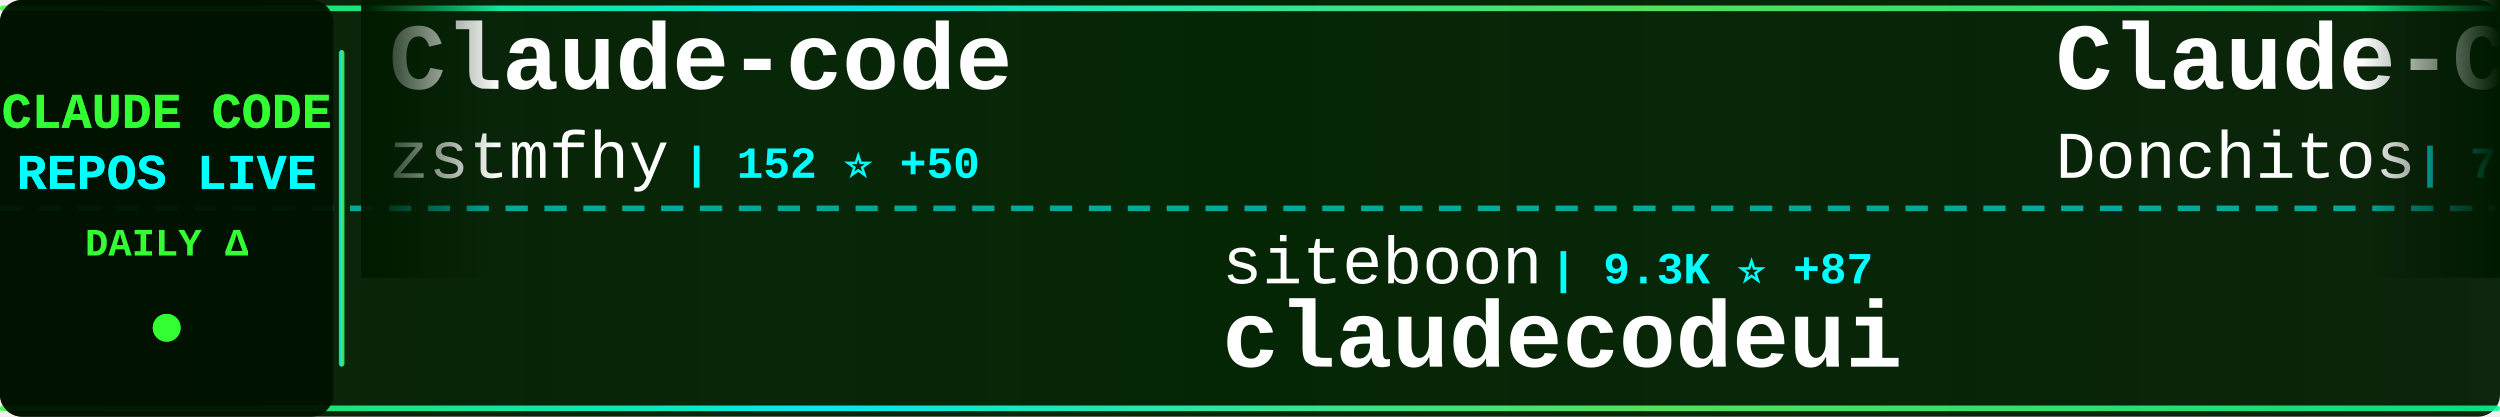
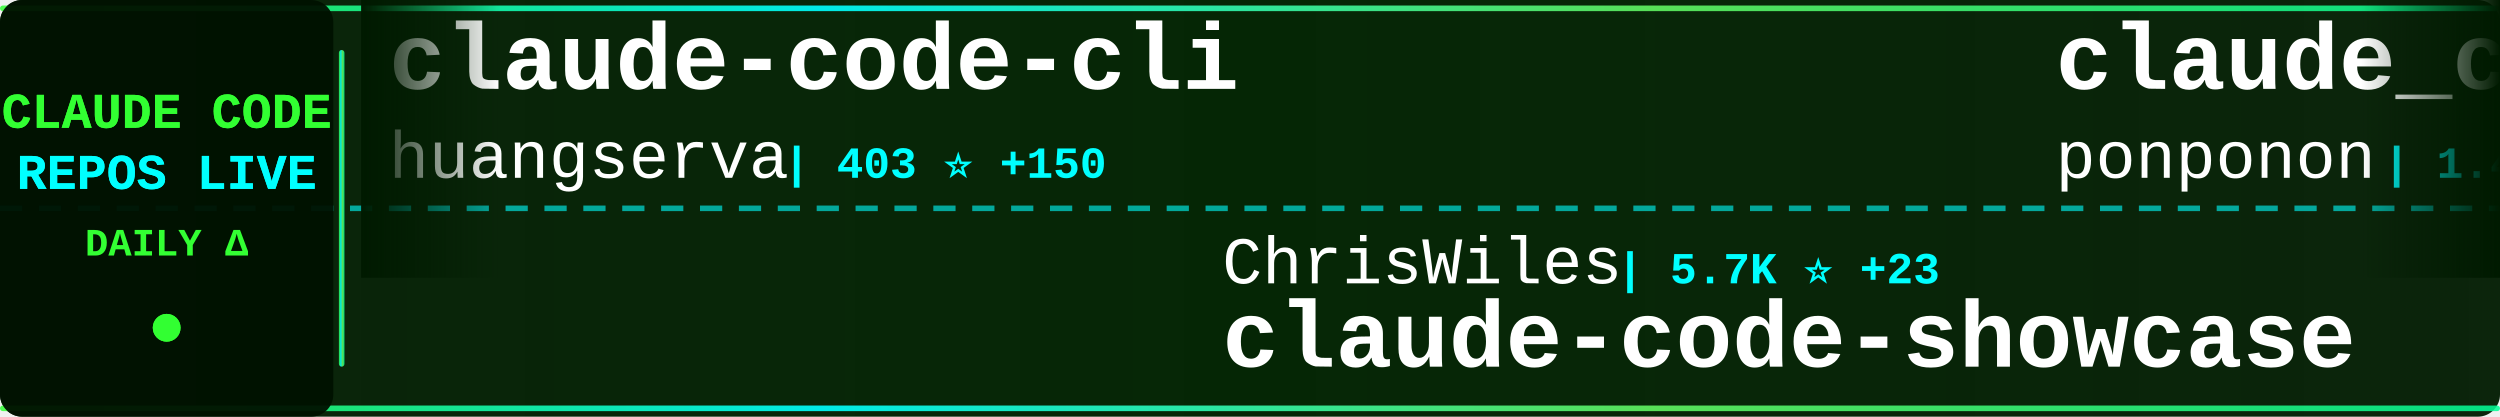
<svg xmlns="http://www.w3.org/2000/svg" width="900" height="150">
  <defs>
    <linearGradient id="tickerBg" x1="0%" y1="0%" x2="100%" y2="0%">
      <stop offset="0%" style="stop-color:#001a00;stop-opacity:0.95" />
      <stop offset="50%" style="stop-color:#002200;stop-opacity:0.98" />
      <stop offset="100%" style="stop-color:#001a00;stop-opacity:0.95" />
    </linearGradient>
    <linearGradient id="borderGrad" x1="0%" y1="0%" x2="100%" y2="0%">
      <stop offset="0%" style="stop-color:#33ff33;stop-opacity:0.85">
        <animate attributeName="stop-opacity" values="0.85;1;0.85" dur="2s" repeatCount="indefinite" />
      </stop>
      <stop offset="33%" style="stop-color:#00ffff;stop-opacity:0.9">
        <animate attributeName="stop-opacity" values="0.9;1;0.9" dur="2.2s" repeatCount="indefinite" />
      </stop>
      <stop offset="66%" style="stop-color:#66ff66;stop-opacity:0.85">
        <animate attributeName="stop-opacity" values="0.85;1;0.85" dur="1.8s" repeatCount="indefinite" />
      </stop>
      <stop offset="100%" style="stop-color:#00ff99;stop-opacity:0.85">
        <animate attributeName="stop-opacity" values="0.85;1;0.85" dur="2s" repeatCount="indefinite" />
      </stop>
    </linearGradient>
    <filter id="textGlow">
      <feGaussianBlur stdDeviation="0.1" result="coloredBlur" />
      <feMerge>
        <feMergeNode in="coloredBlur" />
        <feMergeNode in="SourceGraphic" />
      </feMerge>
    </filter>
    <filter id="metricGlow">
      <feGaussianBlur stdDeviation="0.2" result="coloredBlur" />
      <feMerge>
        <feMergeNode in="coloredBlur" />
        <feMergeNode in="SourceGraphic" />
      </feMerge>
    </filter>
    <linearGradient id="leftFade" x1="0%" y1="0%" x2="100%" y2="0%">
      <stop offset="0%" style="stop-color:#001a00;stop-opacity:1" />
      <stop offset="100%" style="stop-color:#001a00;stop-opacity:0" />
    </linearGradient>
    <linearGradient id="rightFade" x1="0%" y1="0%" x2="100%" y2="0%">
      <stop offset="0%" style="stop-color:#001a00;stop-opacity:0" />
      <stop offset="100%" style="stop-color:#001a00;stop-opacity:1" />
    </linearGradient>
  </defs>
  <rect width="900" height="150" fill="url(#tickerBg)" rx="8" />
  <rect x="0" y="2" width="900" height="2" fill="url(#borderGrad)" rx="1" />
  <rect x="0" y="146" width="900" height="2" fill="url(#borderGrad)" rx="1" />
  <line x1="0" y1="75" x2="900" y2="75" stroke="#00ffff" stroke-width="2" stroke-dasharray="8 6" opacity="0.6" />
  <rect x="0" y="0" width="120" height="150" fill="#001100" opacity="0.95" rx="8" />
  <text x="60" y="46" font-family="'Courier New', monospace" font-size="18" font-weight="bold" fill="#33ff33" text-anchor="middle" filter="url(#textGlow)">
    CLAUDE CODE
  </text>
  <text x="60" y="68" font-family="'Courier New', monospace" font-size="18" font-weight="bold" fill="#00ffff" text-anchor="middle" filter="url(#textGlow)">
    REPOS LIVE
  </text>
  <text x="60" y="92" font-family="'Courier New', monospace" font-size="14" font-weight="bold" fill="#33ff33" text-anchor="middle">
    DAILY Δ
  </text>
  <circle cx="60" cy="118" r="5" fill="#33ff33" filter="url(#metricGlow)">
    <animate attributeName="r" values="4;6;4" dur="1.5s" repeatCount="indefinite" />
    <animate attributeName="opacity" values="0.6;1;0.6" dur="1.5s" repeatCount="indefinite" />
  </circle>
  <rect x="122" y="18" width="2" height="114" fill="url(#borderGrad)" rx="1" />
  <clipPath id="tickerClip">
    <rect x="130" y="0" width="770" height="150" />
  </clipPath>
  <g clip-path="url(#tickerClip)">
    <g id="tickerItems">
      <animateTransform attributeName="transform" attributeType="XML" type="translate" from="0 0" to="-3000 0" dur="54s" repeatCount="indefinite" />
      <g transform="translate(0, 0)">
-         <text x="140" y="32" font-family="'Courier New', monospace" font-size="34" font-weight="bold" fill="#ffffff">Claude-code</text>
-         <text x="140" y="64" font-family="'Courier New', monospace" font-size="24" font-weight="normal" fill="#ffffff" opacity="1.0">zstmfhy</text>
-         <text x="246" y="64" font-family="'Courier New', monospace" font-size="16" font-weight="bold" fill="#00ffff"> | 152 ⭐ +50</text>
+         <text x="140" y="32" font-family="'Courier New', monospace" font-size="34" font-weight="bold" fill="#ffffff">claude-code-cli</text>
+         <text x="140" y="64" font-family="'Courier New', monospace" font-size="24" font-weight="normal" fill="#ffffff" opacity="1.0">huangserva</text>
+         <text x="282" y="64" font-family="'Courier New', monospace" font-size="16" font-weight="bold" fill="#00ffff"> | 403 ⭐ +150</text>
      </g>
      <g transform="translate(300, 0)">
-         <text x="140" y="102" font-family="'Courier New', monospace" font-size="24" font-weight="normal" fill="#ffffff" opacity="1.0">siteboon</text>
-         <text x="258" y="102" font-family="'Courier New', monospace" font-size="16" font-weight="bold" fill="#00ffff"> | 9.3K ⭐ +87</text>
-         <text x="140" y="132" font-family="'Courier New', monospace" font-size="34" font-weight="bold" fill="#ffffff">claudecodeui</text>
+         <text x="140" y="102" font-family="'Courier New', monospace" font-size="24" font-weight="normal" fill="#ffffff" opacity="1.0">ChrisWiles</text>
+         <text x="282" y="102" font-family="'Courier New', monospace" font-size="16" font-weight="bold" fill="#00ffff"> | 5.7K ⭐ +23</text>
+         <text x="140" y="132" font-family="'Courier New', monospace" font-size="34" font-weight="bold" fill="#ffffff">claude-code-showcase</text>
      </g>
      <g transform="translate(600, 0)">
-         <text x="140" y="32" font-family="'Courier New', monospace" font-size="34" font-weight="bold" fill="#ffffff">Claude-Code-Game-Studios</text>
-         <text x="140" y="64" font-family="'Courier New', monospace" font-size="24" font-weight="normal" fill="#ffffff" opacity="1.0">Donchitos</text>
-         <text x="270" y="64" font-family="'Courier New', monospace" font-size="16" font-weight="bold" fill="#00ffff"> | 7.8K ⭐ +149</text>
+         <text x="140" y="32" font-family="'Courier New', monospace" font-size="34" font-weight="bold" fill="#ffffff">claude_code_src</text>
+         <text x="140" y="64" font-family="'Courier New', monospace" font-size="24" font-weight="normal" fill="#ffffff" opacity="1.0">ponponon</text>
+         <text x="258" y="64" font-family="'Courier New', monospace" font-size="16" font-weight="bold" fill="#00ffff"> | 1.4K ⭐ +513</text>
      </g>
      <g transform="translate(900, 0)">
-         <text x="140" y="102" font-family="'Courier New', monospace" font-size="24" font-weight="normal" fill="#ffffff" opacity="1.0">jarmuine</text>
-         <text x="258" y="102" font-family="'Courier New', monospace" font-size="16" font-weight="bold" fill="#00ffff"> | 1.3K ⭐ +795</text>
-         <text x="140" y="132" font-family="'Courier New', monospace" font-size="34" font-weight="bold" fill="#ffffff">claude-code</text>
+         <text x="140" y="102" font-family="'Courier New', monospace" font-size="24" font-weight="normal" fill="#ffffff" opacity="1.0">wshobson</text>
+         <text x="258" y="102" font-family="'Courier New', monospace" font-size="16" font-weight="bold" fill="#00ffff"> | 32.8K ⭐ +92</text>
+         <text x="140" y="132" font-family="'Courier New', monospace" font-size="34" font-weight="bold" fill="#ffffff">agents</text>
      </g>
      <g transform="translate(1200, 0)">
-         <text x="140" y="32" font-family="'Courier New', monospace" font-size="34" font-weight="bold" fill="#ffffff">cc-switch</text>
-         <text x="140" y="64" font-family="'Courier New', monospace" font-size="24" font-weight="normal" fill="#ffffff" opacity="1.0">farion1231</text>
-         <text x="282" y="64" font-family="'Courier New', monospace" font-size="16" font-weight="bold" fill="#00ffff"> | 37.1K ⭐ +733</text>
+         <text x="140" y="32" font-family="'Courier New', monospace" font-size="34" font-weight="bold" fill="#ffffff">openclaude</text>
+         <text x="140" y="64" font-family="'Courier New', monospace" font-size="24" font-weight="normal" fill="#ffffff" opacity="1.0">Gitlawb</text>
+         <text x="246" y="64" font-family="'Courier New', monospace" font-size="16" font-weight="bold" fill="#00ffff"> | 4.5K ⭐ +4.2K</text>
      </g>
      <g transform="translate(1500, 0)">
-         <text x="140" y="102" font-family="'Courier New', monospace" font-size="24" font-weight="normal" fill="#ffffff" opacity="1.0">Windy3f3f3f3f</text>
-         <text x="318" y="102" font-family="'Courier New', monospace" font-size="16" font-weight="bold" fill="#00ffff"> | 863 ⭐ +747</text>
-         <text x="140" y="132" font-family="'Courier New', monospace" font-size="34" font-weight="bold" fill="#ffffff">how-claude-code-works</text>
+         <text x="140" y="102" font-family="'Courier New', monospace" font-size="24" font-weight="normal" fill="#ffffff" opacity="1.0">leaked-claude-code</text>
+         <text x="378" y="102" font-family="'Courier New', monospace" font-size="16" font-weight="bold" fill="#00ffff"> | 501 ⭐ +265</text>
+         <text x="140" y="132" font-family="'Courier New', monospace" font-size="34" font-weight="bold" fill="#ffffff">leaked-claude-code</text>
      </g>
      <g transform="translate(1800, 0)">
-         <text x="140" y="32" font-family="'Courier New', monospace" font-size="34" font-weight="bold" fill="#ffffff">claude-code-templates</text>
-         <text x="140" y="64" font-family="'Courier New', monospace" font-size="24" font-weight="normal" fill="#ffffff" opacity="1.0">davila7</text>
-         <text x="246" y="64" font-family="'Courier New', monospace" font-size="16" font-weight="bold" fill="#00ffff"> | 24.0K ⭐ +85</text>
+         <text x="140" y="32" font-family="'Courier New', monospace" font-size="34" font-weight="bold" fill="#ffffff">claude-code</text>
+         <text x="140" y="64" font-family="'Courier New', monospace" font-size="24" font-weight="normal" fill="#ffffff" opacity="1.0">freestylefly</text>
+         <text x="306" y="64" font-family="'Courier New', monospace" font-size="16" font-weight="bold" fill="#00ffff"> | 108 ⭐ +11</text>
      </g>
      <g transform="translate(2100, 0)">
-         <text x="140" y="102" font-family="'Courier New', monospace" font-size="24" font-weight="normal" fill="#ffffff" opacity="1.0">kodu-ai</text>
-         <text x="246" y="102" font-family="'Courier New', monospace" font-size="16" font-weight="bold" fill="#00ffff"> | 5.3K ⭐ +1</text>
-         <text x="140" y="132" font-family="'Courier New', monospace" font-size="34" font-weight="bold" fill="#ffffff">claude-coder</text>
+         <text x="140" y="102" font-family="'Courier New', monospace" font-size="24" font-weight="normal" fill="#ffffff" opacity="1.0">liuup</text>
+         <text x="222" y="102" font-family="'Courier New', monospace" font-size="16" font-weight="bold" fill="#00ffff"> | 542 ⭐ +359</text>
+         <text x="140" y="132" font-family="'Courier New', monospace" font-size="34" font-weight="bold" fill="#ffffff">claude-code-analysis</text>
      </g>
      <g transform="translate(2400, 0)">
-         <text x="140" y="32" font-family="'Courier New', monospace" font-size="34" font-weight="bold" fill="#ffffff">claude-task-master</text>
-         <text x="140" y="64" font-family="'Courier New', monospace" font-size="24" font-weight="normal" fill="#ffffff" opacity="1.0">eyaltoledano</text>
-         <text x="306" y="64" font-family="'Courier New', monospace" font-size="16" font-weight="bold" fill="#00ffff"> | 26.3K ⭐ +27</text>
+         <text x="140" y="32" font-family="'Courier New', monospace" font-size="34" font-weight="bold" fill="#ffffff">claude-code-sub-agents</text>
+         <text x="140" y="64" font-family="'Courier New', monospace" font-size="24" font-weight="normal" fill="#ffffff" opacity="1.0">lst97</text>
+         <text x="222" y="64" font-family="'Courier New', monospace" font-size="16" font-weight="bold" fill="#00ffff"> | 1.5K ⭐ +4</text>
      </g>
      <g transform="translate(2700, 0)">
-         <text x="140" y="102" font-family="'Courier New', monospace" font-size="24" font-weight="normal" fill="#ffffff" opacity="1.0">oboard</text>
-         <text x="234" y="102" font-family="'Courier New', monospace" font-size="16" font-weight="bold" fill="#00ffff"> | 2.1K ⭐ +1.2K</text>
-         <text x="140" y="132" font-family="'Courier New', monospace" font-size="34" font-weight="bold" fill="#ffffff">claude-code-rev</text>
+         <text x="140" y="102" font-family="'Courier New', monospace" font-size="24" font-weight="normal" fill="#ffffff" opacity="1.0">Yuyz0112</text>
+         <text x="258" y="102" font-family="'Courier New', monospace" font-size="16" font-weight="bold" fill="#00ffff"> | 2.3K ⭐ +12</text>
+         <text x="140" y="132" font-family="'Courier New', monospace" font-size="34" font-weight="bold" fill="#ffffff">claude-code-reverse</text>
      </g>
      <g transform="translate(3000, 0)">
-         <text x="140" y="32" font-family="'Courier New', monospace" font-size="34" font-weight="bold" fill="#ffffff">Claude-code</text>
-         <text x="140" y="64" font-family="'Courier New', monospace" font-size="24" font-weight="normal" fill="#ffffff" opacity="1.0">zstmfhy</text>
-         <text x="246" y="64" font-family="'Courier New', monospace" font-size="16" font-weight="bold" fill="#00ffff"> | 152 ⭐ +50</text>
+         <text x="140" y="32" font-family="'Courier New', monospace" font-size="34" font-weight="bold" fill="#ffffff">claude-code-cli</text>
+         <text x="140" y="64" font-family="'Courier New', monospace" font-size="24" font-weight="normal" fill="#ffffff" opacity="1.0">huangserva</text>
+         <text x="282" y="64" font-family="'Courier New', monospace" font-size="16" font-weight="bold" fill="#00ffff"> | 403 ⭐ +150</text>
      </g>
      <g transform="translate(3300, 0)">
-         <text x="140" y="102" font-family="'Courier New', monospace" font-size="24" font-weight="normal" fill="#ffffff" opacity="1.0">siteboon</text>
-         <text x="258" y="102" font-family="'Courier New', monospace" font-size="16" font-weight="bold" fill="#00ffff"> | 9.3K ⭐ +87</text>
-         <text x="140" y="132" font-family="'Courier New', monospace" font-size="34" font-weight="bold" fill="#ffffff">claudecodeui</text>
+         <text x="140" y="102" font-family="'Courier New', monospace" font-size="24" font-weight="normal" fill="#ffffff" opacity="1.0">ChrisWiles</text>
+         <text x="282" y="102" font-family="'Courier New', monospace" font-size="16" font-weight="bold" fill="#00ffff"> | 5.7K ⭐ +23</text>
+         <text x="140" y="132" font-family="'Courier New', monospace" font-size="34" font-weight="bold" fill="#ffffff">claude-code-showcase</text>
      </g>
      <g transform="translate(3600, 0)">
-         <text x="140" y="32" font-family="'Courier New', monospace" font-size="34" font-weight="bold" fill="#ffffff">Claude-Code-Game-Studios</text>
-         <text x="140" y="64" font-family="'Courier New', monospace" font-size="24" font-weight="normal" fill="#ffffff" opacity="1.0">Donchitos</text>
-         <text x="270" y="64" font-family="'Courier New', monospace" font-size="16" font-weight="bold" fill="#00ffff"> | 7.8K ⭐ +149</text>
+         <text x="140" y="32" font-family="'Courier New', monospace" font-size="34" font-weight="bold" fill="#ffffff">claude_code_src</text>
+         <text x="140" y="64" font-family="'Courier New', monospace" font-size="24" font-weight="normal" fill="#ffffff" opacity="1.0">ponponon</text>
+         <text x="258" y="64" font-family="'Courier New', monospace" font-size="16" font-weight="bold" fill="#00ffff"> | 1.4K ⭐ +513</text>
      </g>
      <g transform="translate(3900, 0)">
-         <text x="140" y="102" font-family="'Courier New', monospace" font-size="24" font-weight="normal" fill="#ffffff" opacity="1.0">jarmuine</text>
-         <text x="258" y="102" font-family="'Courier New', monospace" font-size="16" font-weight="bold" fill="#00ffff"> | 1.3K ⭐ +795</text>
-         <text x="140" y="132" font-family="'Courier New', monospace" font-size="34" font-weight="bold" fill="#ffffff">claude-code</text>
+         <text x="140" y="102" font-family="'Courier New', monospace" font-size="24" font-weight="normal" fill="#ffffff" opacity="1.0">wshobson</text>
+         <text x="258" y="102" font-family="'Courier New', monospace" font-size="16" font-weight="bold" fill="#00ffff"> | 32.8K ⭐ +92</text>
+         <text x="140" y="132" font-family="'Courier New', monospace" font-size="34" font-weight="bold" fill="#ffffff">agents</text>
      </g>
    </g>
  </g>
  <rect x="130" y="0" width="50" height="100" fill="url(#leftFade)" />
  <rect x="850" y="0" width="50" height="100" fill="url(#rightFade)" />
</svg>
